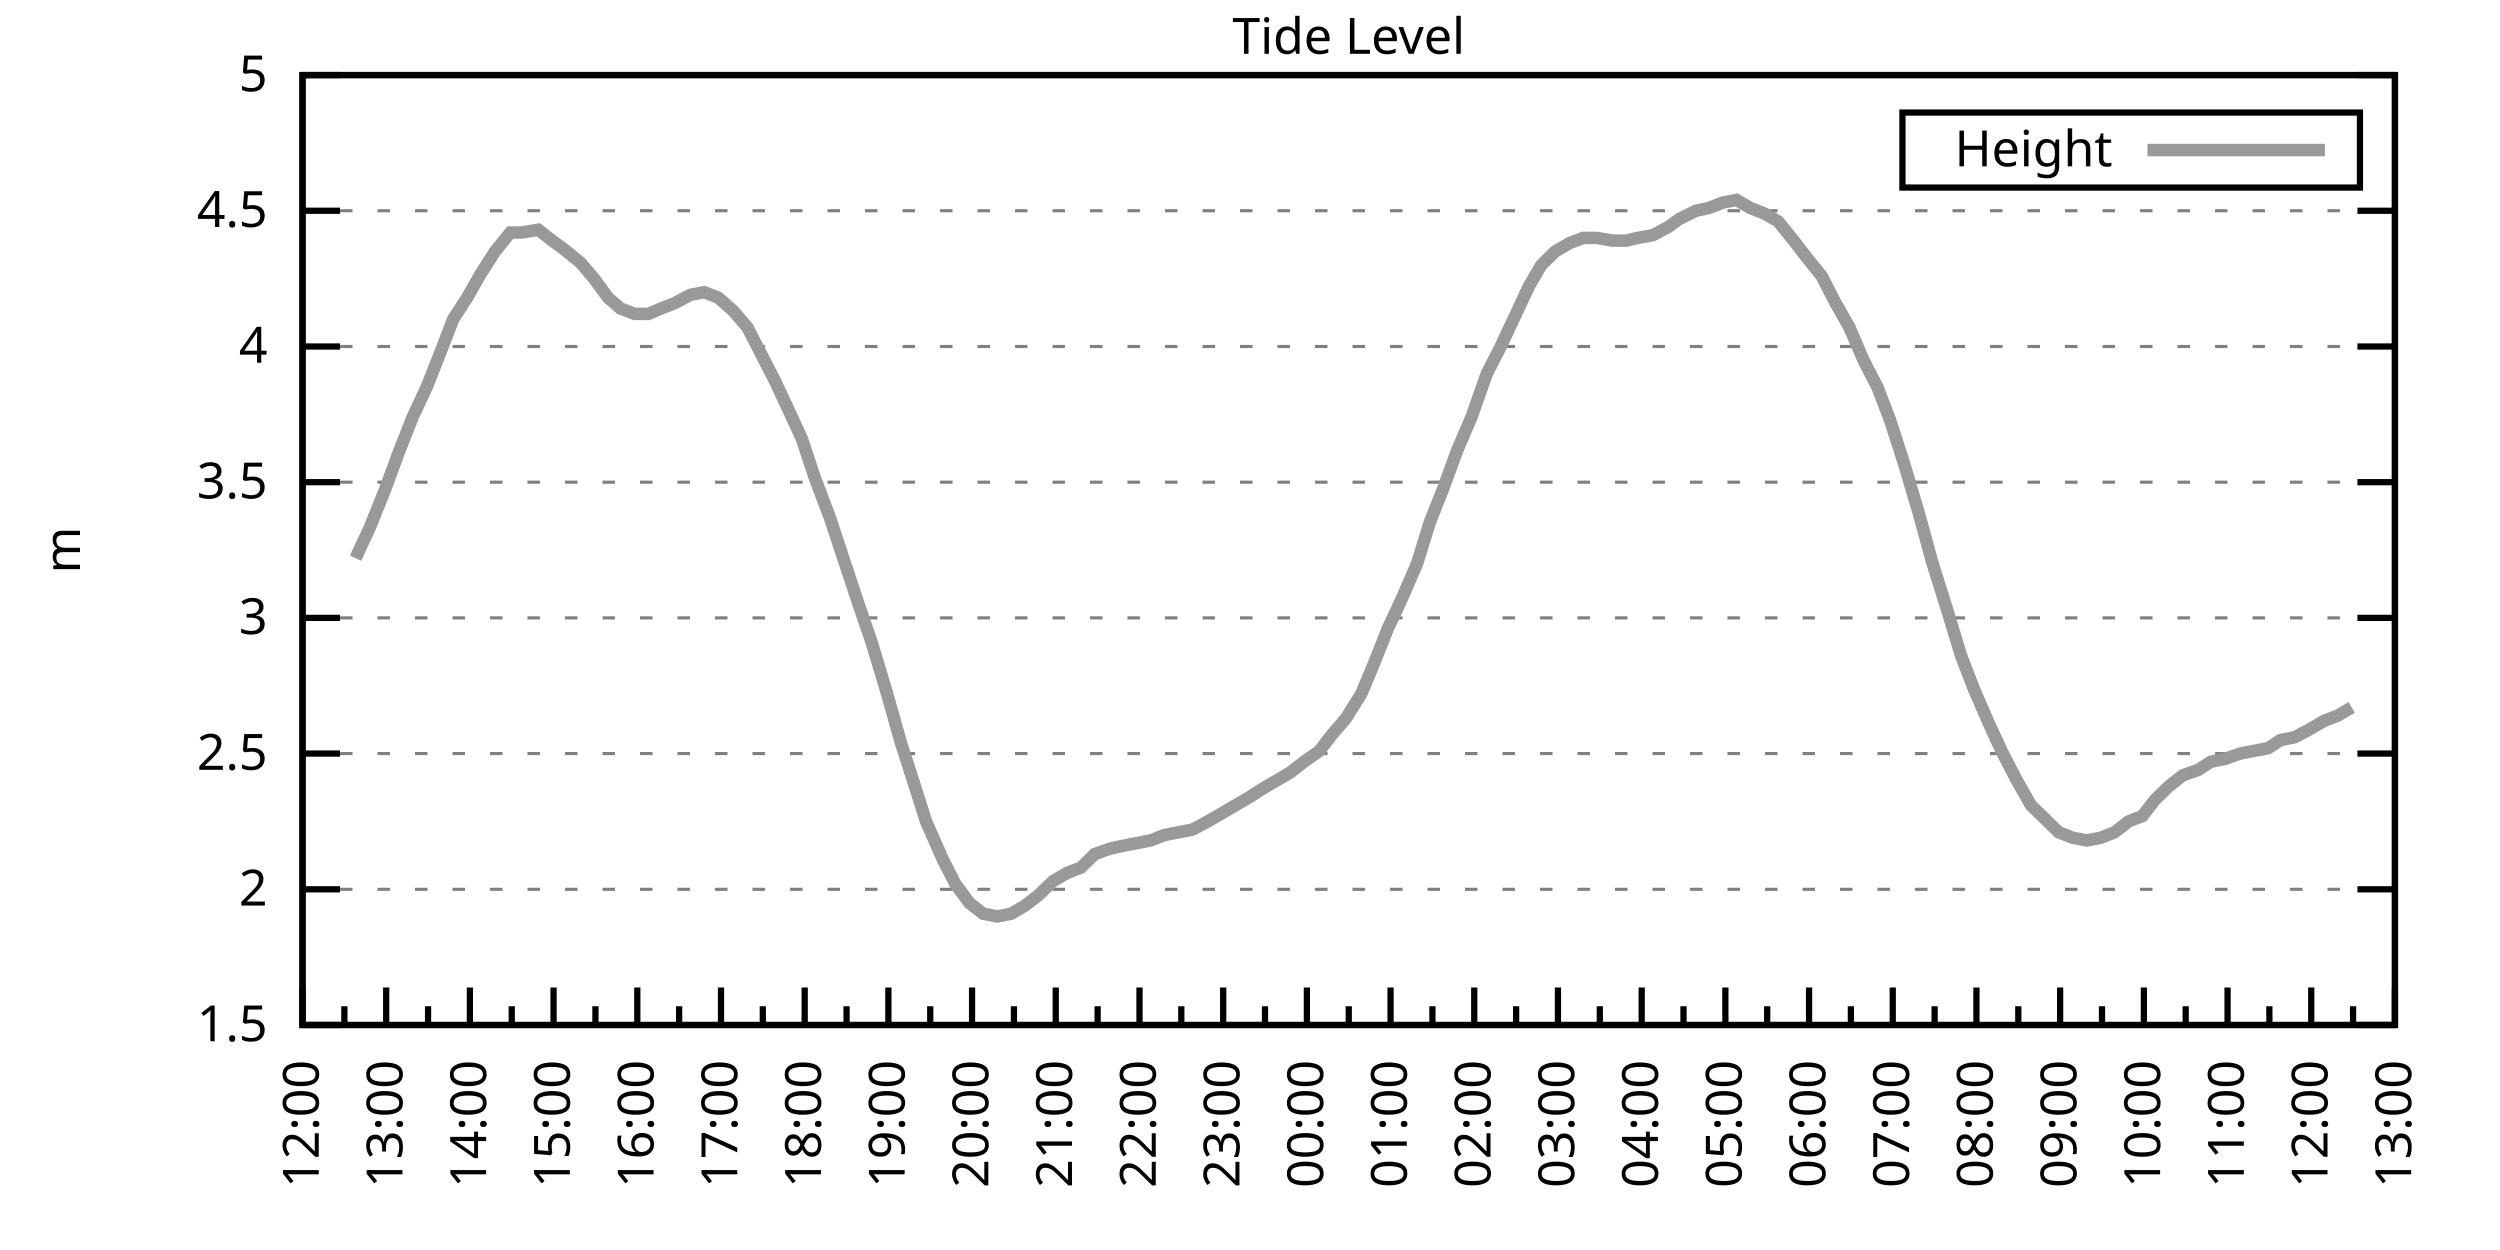
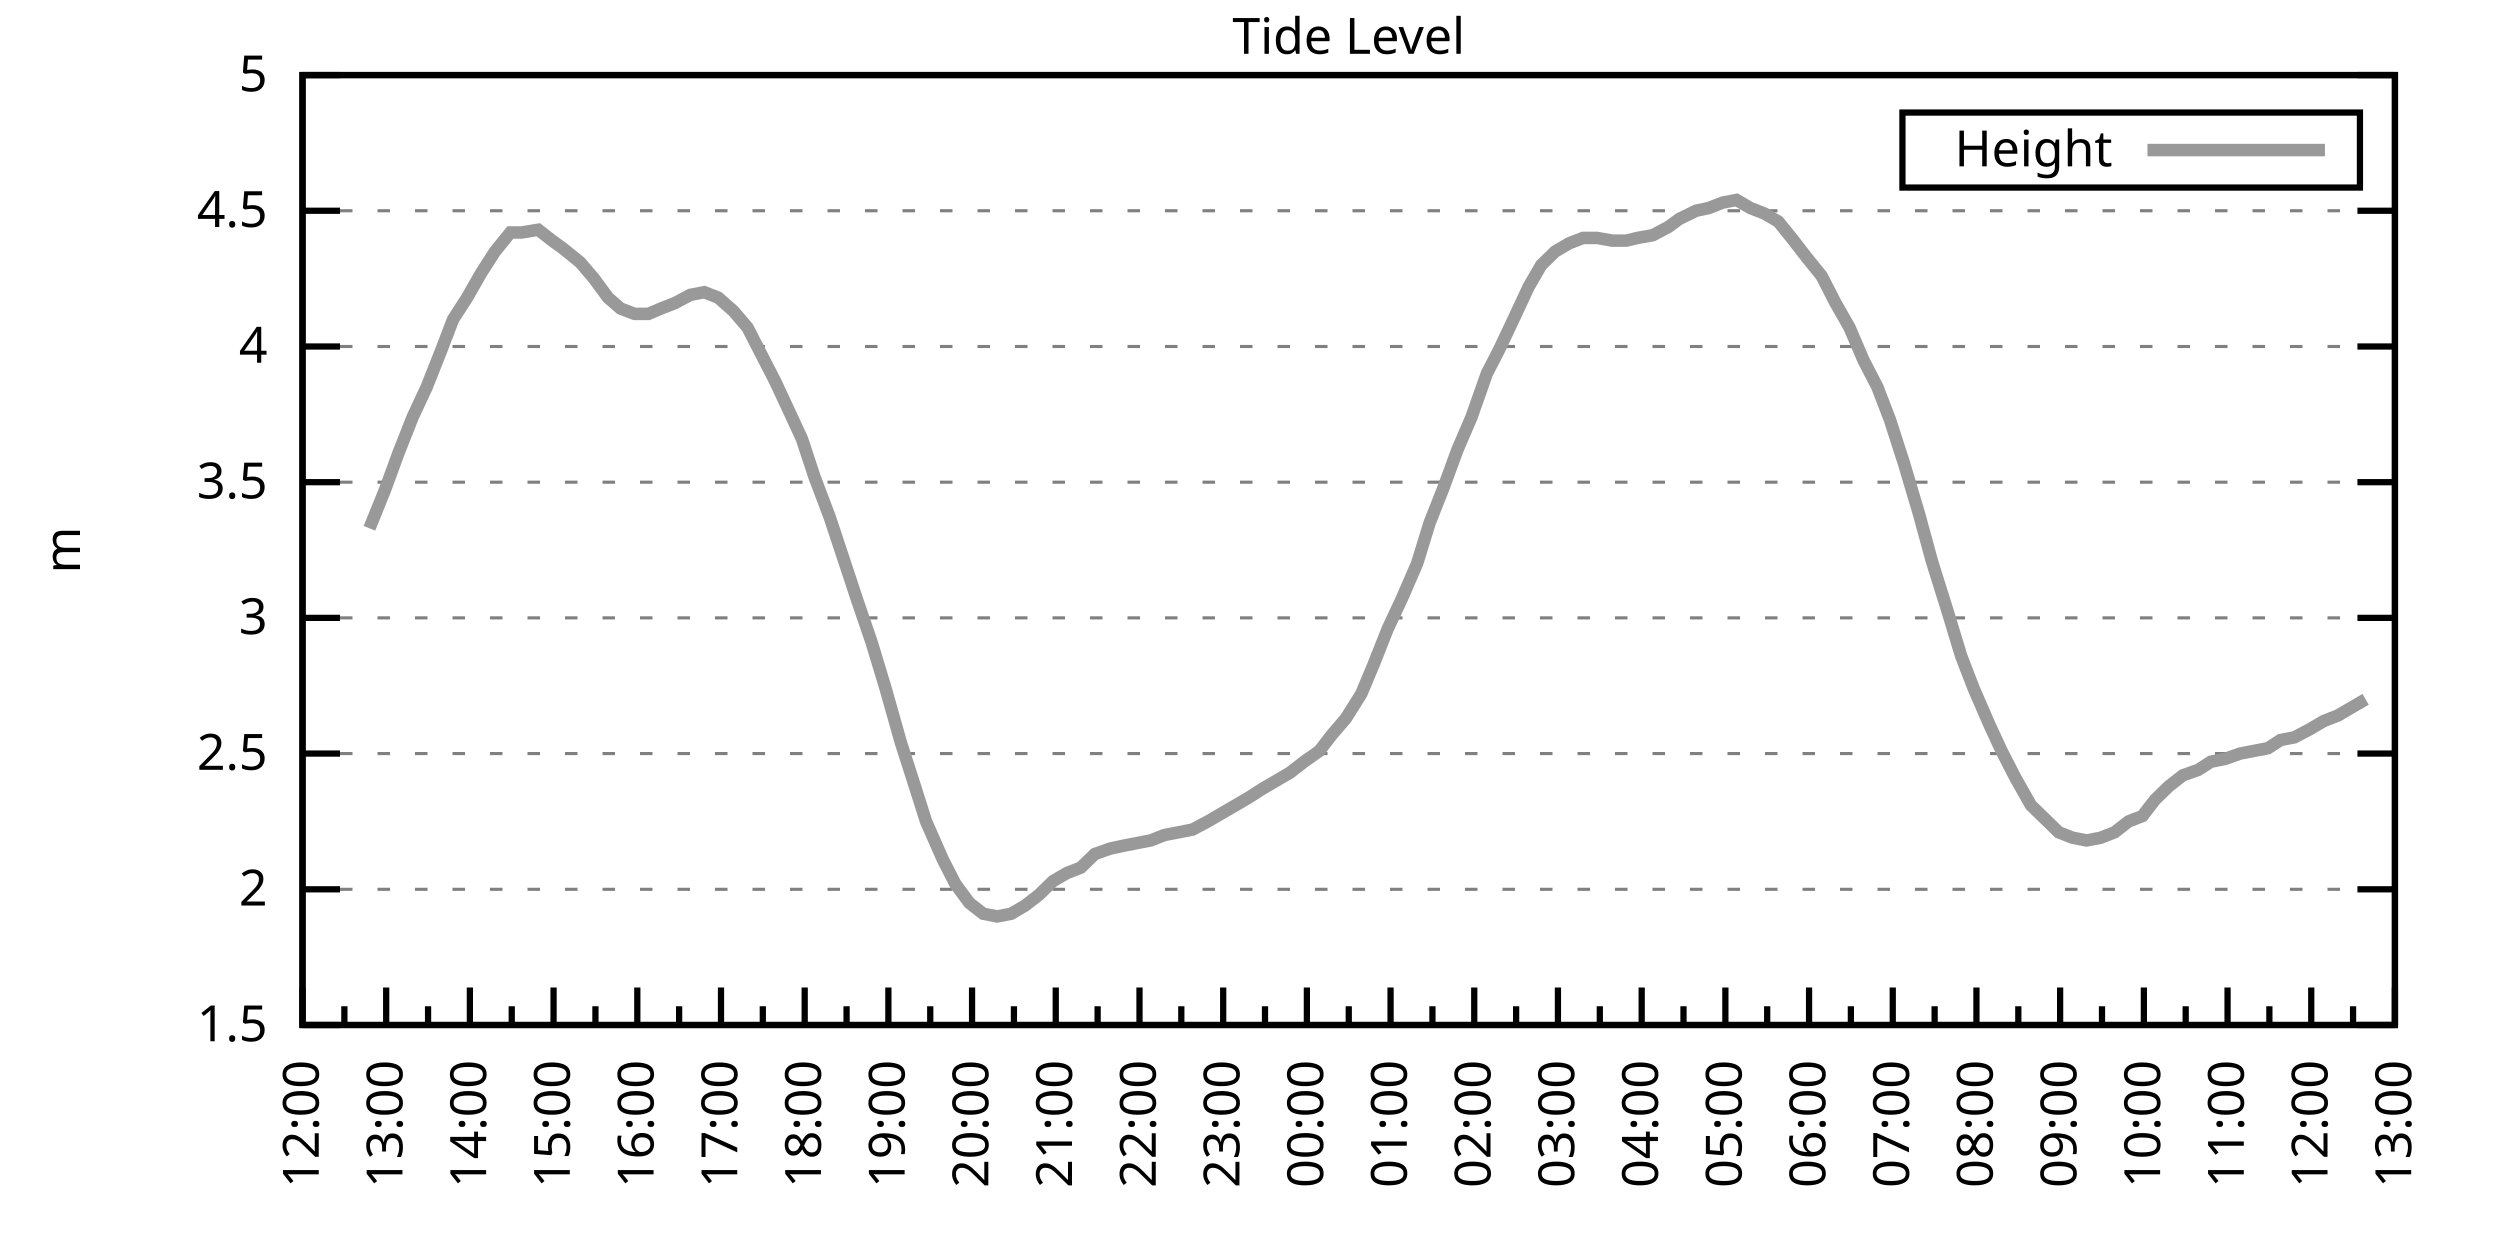
<svg xmlns="http://www.w3.org/2000/svg" xmlns:xlink="http://www.w3.org/1999/xlink" width="400" height="200" viewBox="0 0 400 200">
  <g id="gnuplot_canvas">
    <rect x="0" y="0" width="400" height="200" fill="none" />
    <defs>
      <circle id="gpDot" r="0.5" stroke-width="0.5" stroke="currentColor" />
      <path id="gpPt0" stroke-width="0.333" stroke="currentColor" d="M-1,0 h2 M0,-1 v2" />
      <path id="gpPt1" stroke-width="0.333" stroke="currentColor" d="M-1,-1 L1,1 M1,-1 L-1,1" />
      <path id="gpPt2" stroke-width="0.333" stroke="currentColor" d="M-1,0 L1,0 M0,-1 L0,1 M-1,-1 L1,1 M-1,1 L1,-1" />
      <rect id="gpPt3" stroke-width="0.333" stroke="currentColor" x="-1" y="-1" width="2" height="2" />
      <rect id="gpPt4" stroke-width="0.333" stroke="currentColor" fill="currentColor" x="-1" y="-1" width="2" height="2" />
      <circle id="gpPt5" stroke-width="0.333" stroke="currentColor" cx="0" cy="0" r="1" />
      <use xlink:href="#gpPt5" id="gpPt6" fill="currentColor" stroke="none" />
      <path id="gpPt7" stroke-width="0.333" stroke="currentColor" d="M0,-1.33 L-1.33,0.67 L1.33,0.67 z" />
      <use xlink:href="#gpPt7" id="gpPt8" fill="currentColor" stroke="none" />
      <use xlink:href="#gpPt7" id="gpPt9" stroke="currentColor" transform="rotate(180)" />
      <use xlink:href="#gpPt9" id="gpPt10" fill="currentColor" stroke="none" />
      <use xlink:href="#gpPt3" id="gpPt11" stroke="currentColor" transform="rotate(45)" />
      <use xlink:href="#gpPt11" id="gpPt12" fill="currentColor" stroke="none" />
      <path id="gpPt13" stroke-width="0.333" stroke="currentColor" d="M0,1.330 L1.265,0.411 L0.782,-1.067 L-0.782,-1.076 L-1.265,0.411 z" />
      <use xlink:href="#gpPt13" id="gpPt14" fill="currentColor" stroke="none" />
      <filter id="textbox" filterUnits="objectBoundingBox" x="0" y="0" height="1" width="1">
        <feFlood flood-color="white" flood-opacity="1" result="bgnd" />
        <feComposite in="SourceGraphic" in2="bgnd" operator="atop" />
      </filter>
      <filter id="greybox" filterUnits="objectBoundingBox" x="0" y="0" height="1" width="1">
        <feFlood flood-color="lightgrey" flood-opacity="1" result="grey" />
        <feComposite in="SourceGraphic" in2="grey" operator="atop" />
      </filter>
    </defs>
    <g fill="none" color="white" stroke="currentColor" stroke-width="1.00" stroke-linecap="butt" stroke-linejoin="miter">
</g>
    <g fill="none" color="black" stroke="currentColor" stroke-width="1.00" stroke-linecap="butt" stroke-linejoin="miter">
      <g stroke="none" shape-rendering="crispEdges">
        <polygon fill="rgb(255, 255, 255)" points="48.40,164.00 383.18,164.00 383.18,12.02 48.40,12.02 " />
      </g>
    </g>
    <g fill="none" color="black" stroke="currentColor" stroke-width="1.00" stroke-linecap="butt" stroke-linejoin="miter">
</g>
    <g fill="none" color="black" stroke="black" stroke-width="0.50" stroke-linecap="butt" stroke-linejoin="miter">
</g>
    <g fill="none" color="gray" stroke="currentColor" stroke-width="0.50" stroke-linecap="butt" stroke-linejoin="miter">
      <path stroke="gray" stroke-dasharray="2,4" class="gridline" d="M48.40,164.00 L383.19,164.00  " />
    </g>
    <g fill="none" color="gray" stroke="gray" stroke-width="1.00" stroke-linecap="butt" stroke-linejoin="miter">
</g>
    <g fill="none" color="black" stroke="currentColor" stroke-width="1.00" stroke-linecap="butt" stroke-linejoin="miter">
      <path stroke="black" d="M48.40,164.00 L54.40,164.00 M383.19,164.00 L377.19,164.00  " />
      <g transform="translate(42.80,166.60)" stroke="none" fill="black" font-family="Sans" font-size="8.00" text-anchor="end">
        <text>
          <tspan font-family="Sans"> 1.5</tspan>
        </text>
      </g>
    </g>
    <g fill="none" color="black" stroke="currentColor" stroke-width="1.00" stroke-linecap="butt" stroke-linejoin="miter">
</g>
    <g fill="none" color="black" stroke="black" stroke-width="0.50" stroke-linecap="butt" stroke-linejoin="miter">
</g>
    <g fill="none" color="gray" stroke="currentColor" stroke-width="0.50" stroke-linecap="butt" stroke-linejoin="miter">
      <path stroke="gray" stroke-dasharray="2,4" class="gridline" d="M48.40,142.29 L383.19,142.29  " />
    </g>
    <g fill="none" color="gray" stroke="gray" stroke-width="1.00" stroke-linecap="butt" stroke-linejoin="miter">
</g>
    <g fill="none" color="black" stroke="currentColor" stroke-width="1.00" stroke-linecap="butt" stroke-linejoin="miter">
      <path stroke="black" d="M48.40,142.29 L54.40,142.29 M383.19,142.29 L377.19,142.29  " />
      <g transform="translate(42.80,144.89)" stroke="none" fill="black" font-family="Sans" font-size="8.00" text-anchor="end">
        <text>
          <tspan font-family="Sans"> 2</tspan>
        </text>
      </g>
    </g>
    <g fill="none" color="black" stroke="currentColor" stroke-width="1.00" stroke-linecap="butt" stroke-linejoin="miter">
</g>
    <g fill="none" color="black" stroke="black" stroke-width="0.50" stroke-linecap="butt" stroke-linejoin="miter">
</g>
    <g fill="none" color="gray" stroke="currentColor" stroke-width="0.50" stroke-linecap="butt" stroke-linejoin="miter">
      <path stroke="gray" stroke-dasharray="2,4" class="gridline" d="M48.40,120.57 L383.19,120.57  " />
    </g>
    <g fill="none" color="gray" stroke="gray" stroke-width="1.00" stroke-linecap="butt" stroke-linejoin="miter">
</g>
    <g fill="none" color="black" stroke="currentColor" stroke-width="1.00" stroke-linecap="butt" stroke-linejoin="miter">
      <path stroke="black" d="M48.40,120.57 L54.40,120.57 M383.19,120.57 L377.19,120.57  " />
      <g transform="translate(42.80,123.17)" stroke="none" fill="black" font-family="Sans" font-size="8.00" text-anchor="end">
        <text>
          <tspan font-family="Sans"> 2.5</tspan>
        </text>
      </g>
    </g>
    <g fill="none" color="black" stroke="currentColor" stroke-width="1.00" stroke-linecap="butt" stroke-linejoin="miter">
</g>
    <g fill="none" color="black" stroke="black" stroke-width="0.50" stroke-linecap="butt" stroke-linejoin="miter">
</g>
    <g fill="none" color="gray" stroke="currentColor" stroke-width="0.50" stroke-linecap="butt" stroke-linejoin="miter">
      <path stroke="gray" stroke-dasharray="2,4" class="gridline" d="M48.40,98.86 L383.19,98.86  " />
    </g>
    <g fill="none" color="gray" stroke="gray" stroke-width="1.00" stroke-linecap="butt" stroke-linejoin="miter">
</g>
    <g fill="none" color="black" stroke="currentColor" stroke-width="1.00" stroke-linecap="butt" stroke-linejoin="miter">
      <path stroke="black" d="M48.40,98.86 L54.40,98.86 M383.19,98.86 L377.19,98.86  " />
      <g transform="translate(42.80,101.46)" stroke="none" fill="black" font-family="Sans" font-size="8.00" text-anchor="end">
        <text>
          <tspan font-family="Sans"> 3</tspan>
        </text>
      </g>
    </g>
    <g fill="none" color="black" stroke="currentColor" stroke-width="1.00" stroke-linecap="butt" stroke-linejoin="miter">
</g>
    <g fill="none" color="black" stroke="black" stroke-width="0.50" stroke-linecap="butt" stroke-linejoin="miter">
</g>
    <g fill="none" color="gray" stroke="currentColor" stroke-width="0.50" stroke-linecap="butt" stroke-linejoin="miter">
      <path stroke="gray" stroke-dasharray="2,4" class="gridline" d="M48.40,77.15 L383.19,77.15  " />
    </g>
    <g fill="none" color="gray" stroke="gray" stroke-width="1.00" stroke-linecap="butt" stroke-linejoin="miter">
</g>
    <g fill="none" color="black" stroke="currentColor" stroke-width="1.00" stroke-linecap="butt" stroke-linejoin="miter">
      <path stroke="black" d="M48.40,77.15 L54.40,77.15 M383.19,77.15 L377.19,77.15  " />
      <g transform="translate(42.80,79.75)" stroke="none" fill="black" font-family="Sans" font-size="8.00" text-anchor="end">
        <text>
          <tspan font-family="Sans"> 3.5</tspan>
        </text>
      </g>
    </g>
    <g fill="none" color="black" stroke="currentColor" stroke-width="1.00" stroke-linecap="butt" stroke-linejoin="miter">
</g>
    <g fill="none" color="black" stroke="black" stroke-width="0.50" stroke-linecap="butt" stroke-linejoin="miter">
</g>
    <g fill="none" color="gray" stroke="currentColor" stroke-width="0.50" stroke-linecap="butt" stroke-linejoin="miter">
      <path stroke="gray" stroke-dasharray="2,4" class="gridline" d="M48.40,55.44 L383.19,55.44  " />
    </g>
    <g fill="none" color="gray" stroke="gray" stroke-width="1.00" stroke-linecap="butt" stroke-linejoin="miter">
</g>
    <g fill="none" color="black" stroke="currentColor" stroke-width="1.00" stroke-linecap="butt" stroke-linejoin="miter">
      <path stroke="black" d="M48.40,55.44 L54.40,55.44 M383.19,55.44 L377.19,55.44  " />
      <g transform="translate(42.80,58.04)" stroke="none" fill="black" font-family="Sans" font-size="8.00" text-anchor="end">
        <text>
          <tspan font-family="Sans"> 4</tspan>
        </text>
      </g>
    </g>
    <g fill="none" color="black" stroke="currentColor" stroke-width="1.00" stroke-linecap="butt" stroke-linejoin="miter">
</g>
    <g fill="none" color="black" stroke="black" stroke-width="0.50" stroke-linecap="butt" stroke-linejoin="miter">
</g>
    <g fill="none" color="gray" stroke="currentColor" stroke-width="0.50" stroke-linecap="butt" stroke-linejoin="miter">
      <path stroke="gray" stroke-dasharray="2,4" class="gridline" d="M48.40,33.72 L383.19,33.72  " />
    </g>
    <g fill="none" color="gray" stroke="gray" stroke-width="1.00" stroke-linecap="butt" stroke-linejoin="miter">
</g>
    <g fill="none" color="black" stroke="currentColor" stroke-width="1.00" stroke-linecap="butt" stroke-linejoin="miter">
      <path stroke="black" d="M48.40,33.72 L54.40,33.72 M383.19,33.72 L377.19,33.72  " />
      <g transform="translate(42.80,36.32)" stroke="none" fill="black" font-family="Sans" font-size="8.00" text-anchor="end">
        <text>
          <tspan font-family="Sans"> 4.5</tspan>
        </text>
      </g>
    </g>
    <g fill="none" color="black" stroke="currentColor" stroke-width="1.00" stroke-linecap="butt" stroke-linejoin="miter">
</g>
    <g fill="none" color="black" stroke="black" stroke-width="0.50" stroke-linecap="butt" stroke-linejoin="miter">
</g>
    <g fill="none" color="gray" stroke="currentColor" stroke-width="0.50" stroke-linecap="butt" stroke-linejoin="miter">
      <path stroke="gray" stroke-dasharray="2,4" class="gridline" d="M48.40,12.01 L383.19,12.01  " />
    </g>
    <g fill="none" color="gray" stroke="gray" stroke-width="1.00" stroke-linecap="butt" stroke-linejoin="miter">
</g>
    <g fill="none" color="black" stroke="currentColor" stroke-width="1.00" stroke-linecap="butt" stroke-linejoin="miter">
      <path stroke="black" d="M48.40,12.01 L54.40,12.01 M383.19,12.01 L377.19,12.01  " />
      <g transform="translate(42.80,14.61)" stroke="none" fill="black" font-family="Sans" font-size="8.00" text-anchor="end">
        <text>
          <tspan font-family="Sans"> 5</tspan>
        </text>
      </g>
    </g>
    <g fill="none" color="black" stroke="currentColor" stroke-width="1.00" stroke-linecap="butt" stroke-linejoin="miter">
      <path stroke="black" d="M48.40,164.00 L48.40,158.00  " />
      <g transform="translate(51.00,169.60) rotate(270)" stroke="none" fill="black" font-family="Sans" font-size="8.00" text-anchor="end">
        <text>
          <tspan font-family="Sans">12:00</tspan>
        </text>
      </g>
    </g>
    <g fill="none" color="black" stroke="currentColor" stroke-width="1.00" stroke-linecap="butt" stroke-linejoin="miter">
      <path stroke="black" d="M55.10,164.00 L55.10,161.00 M61.79,164.00 L61.79,158.00  " />
      <g transform="translate(64.39,169.60) rotate(270)" stroke="none" fill="black" font-family="Sans" font-size="8.00" text-anchor="end">
        <text>
          <tspan font-family="Sans">13:00</tspan>
        </text>
      </g>
    </g>
    <g fill="none" color="black" stroke="currentColor" stroke-width="1.00" stroke-linecap="butt" stroke-linejoin="miter">
      <path stroke="black" d="M68.49,164.00 L68.49,161.00 M75.18,164.00 L75.18,158.00  " />
      <g transform="translate(77.78,169.60) rotate(270)" stroke="none" fill="black" font-family="Sans" font-size="8.00" text-anchor="end">
        <text>
          <tspan font-family="Sans">14:00</tspan>
        </text>
      </g>
    </g>
    <g fill="none" color="black" stroke="currentColor" stroke-width="1.00" stroke-linecap="butt" stroke-linejoin="miter">
      <path stroke="black" d="M81.88,164.00 L81.88,161.00 M88.57,164.00 L88.57,158.00  " />
      <g transform="translate(91.17,169.60) rotate(270)" stroke="none" fill="black" font-family="Sans" font-size="8.00" text-anchor="end">
        <text>
          <tspan font-family="Sans">15:00</tspan>
        </text>
      </g>
    </g>
    <g fill="none" color="black" stroke="currentColor" stroke-width="1.00" stroke-linecap="butt" stroke-linejoin="miter">
      <path stroke="black" d="M95.27,164.00 L95.27,161.00 M101.97,164.00 L101.97,158.00  " />
      <g transform="translate(104.57,169.60) rotate(270)" stroke="none" fill="black" font-family="Sans" font-size="8.00" text-anchor="end">
        <text>
          <tspan font-family="Sans">16:00</tspan>
        </text>
      </g>
    </g>
    <g fill="none" color="black" stroke="currentColor" stroke-width="1.00" stroke-linecap="butt" stroke-linejoin="miter">
      <path stroke="black" d="M108.66,164.00 L108.66,161.00 M115.36,164.00 L115.36,158.00  " />
      <g transform="translate(117.96,169.60) rotate(270)" stroke="none" fill="black" font-family="Sans" font-size="8.00" text-anchor="end">
        <text>
          <tspan font-family="Sans">17:00</tspan>
        </text>
      </g>
    </g>
    <g fill="none" color="black" stroke="currentColor" stroke-width="1.00" stroke-linecap="butt" stroke-linejoin="miter">
      <path stroke="black" d="M122.05,164.00 L122.05,161.00 M128.75,164.00 L128.75,158.00  " />
      <g transform="translate(131.35,169.60) rotate(270)" stroke="none" fill="black" font-family="Sans" font-size="8.00" text-anchor="end">
        <text>
          <tspan font-family="Sans">18:00</tspan>
        </text>
      </g>
    </g>
    <g fill="none" color="black" stroke="currentColor" stroke-width="1.00" stroke-linecap="butt" stroke-linejoin="miter">
      <path stroke="black" d="M135.45,164.00 L135.45,161.00 M142.14,164.00 L142.14,158.00  " />
      <g transform="translate(144.74,169.60) rotate(270)" stroke="none" fill="black" font-family="Sans" font-size="8.00" text-anchor="end">
        <text>
          <tspan font-family="Sans">19:00</tspan>
        </text>
      </g>
    </g>
    <g fill="none" color="black" stroke="currentColor" stroke-width="1.00" stroke-linecap="butt" stroke-linejoin="miter">
      <path stroke="black" d="M148.84,164.00 L148.84,161.00 M155.53,164.00 L155.53,158.00  " />
      <g transform="translate(158.13,169.60) rotate(270)" stroke="none" fill="black" font-family="Sans" font-size="8.00" text-anchor="end">
        <text>
          <tspan font-family="Sans">20:00</tspan>
        </text>
      </g>
    </g>
    <g fill="none" color="black" stroke="currentColor" stroke-width="1.00" stroke-linecap="butt" stroke-linejoin="miter">
      <path stroke="black" d="M162.23,164.00 L162.23,161.00 M168.92,164.00 L168.92,158.00  " />
      <g transform="translate(171.52,169.60) rotate(270)" stroke="none" fill="black" font-family="Sans" font-size="8.00" text-anchor="end">
        <text>
          <tspan font-family="Sans">21:00</tspan>
        </text>
      </g>
    </g>
    <g fill="none" color="black" stroke="currentColor" stroke-width="1.00" stroke-linecap="butt" stroke-linejoin="miter">
      <path stroke="black" d="M175.62,164.00 L175.62,161.00 M182.32,164.00 L182.32,158.00  " />
      <g transform="translate(184.92,169.60) rotate(270)" stroke="none" fill="black" font-family="Sans" font-size="8.00" text-anchor="end">
        <text>
          <tspan font-family="Sans">22:00</tspan>
        </text>
      </g>
    </g>
    <g fill="none" color="black" stroke="currentColor" stroke-width="1.00" stroke-linecap="butt" stroke-linejoin="miter">
      <path stroke="black" d="M189.01,164.00 L189.01,161.00 M195.71,164.00 L195.71,158.00  " />
      <g transform="translate(198.31,169.60) rotate(270)" stroke="none" fill="black" font-family="Sans" font-size="8.00" text-anchor="end">
        <text>
          <tspan font-family="Sans">23:00</tspan>
        </text>
      </g>
    </g>
    <g fill="none" color="black" stroke="currentColor" stroke-width="1.00" stroke-linecap="butt" stroke-linejoin="miter">
      <path stroke="black" d="M202.40,164.00 L202.40,161.00 M209.10,164.00 L209.10,158.00  " />
      <g transform="translate(211.70,169.60) rotate(270)" stroke="none" fill="black" font-family="Sans" font-size="8.00" text-anchor="end">
        <text>
          <tspan font-family="Sans">00:00</tspan>
        </text>
      </g>
    </g>
    <g fill="none" color="black" stroke="currentColor" stroke-width="1.00" stroke-linecap="butt" stroke-linejoin="miter">
      <path stroke="black" d="M215.80,164.00 L215.80,161.00 M222.49,164.00 L222.49,158.00  " />
      <g transform="translate(225.09,169.60) rotate(270)" stroke="none" fill="black" font-family="Sans" font-size="8.00" text-anchor="end">
        <text>
          <tspan font-family="Sans">01:00</tspan>
        </text>
      </g>
    </g>
    <g fill="none" color="black" stroke="currentColor" stroke-width="1.00" stroke-linecap="butt" stroke-linejoin="miter">
      <path stroke="black" d="M229.19,164.00 L229.19,161.00 M235.88,164.00 L235.88,158.00  " />
      <g transform="translate(238.48,169.60) rotate(270)" stroke="none" fill="black" font-family="Sans" font-size="8.00" text-anchor="end">
        <text>
          <tspan font-family="Sans">02:00</tspan>
        </text>
      </g>
    </g>
    <g fill="none" color="black" stroke="currentColor" stroke-width="1.00" stroke-linecap="butt" stroke-linejoin="miter">
      <path stroke="black" d="M242.58,164.00 L242.58,161.00 M249.27,164.00 L249.27,158.00  " />
      <g transform="translate(251.87,169.60) rotate(270)" stroke="none" fill="black" font-family="Sans" font-size="8.00" text-anchor="end">
        <text>
          <tspan font-family="Sans">03:00</tspan>
        </text>
      </g>
    </g>
    <g fill="none" color="black" stroke="currentColor" stroke-width="1.00" stroke-linecap="butt" stroke-linejoin="miter">
      <path stroke="black" d="M255.97,164.00 L255.97,161.00 M262.67,164.00 L262.67,158.00  " />
      <g transform="translate(265.27,169.60) rotate(270)" stroke="none" fill="black" font-family="Sans" font-size="8.00" text-anchor="end">
        <text>
          <tspan font-family="Sans">04:00</tspan>
        </text>
      </g>
    </g>
    <g fill="none" color="black" stroke="currentColor" stroke-width="1.00" stroke-linecap="butt" stroke-linejoin="miter">
      <path stroke="black" d="M269.36,164.00 L269.36,161.00 M276.06,164.00 L276.06,158.00  " />
      <g transform="translate(278.66,169.60) rotate(270)" stroke="none" fill="black" font-family="Sans" font-size="8.00" text-anchor="end">
        <text>
          <tspan font-family="Sans">05:00</tspan>
        </text>
      </g>
    </g>
    <g fill="none" color="black" stroke="currentColor" stroke-width="1.00" stroke-linecap="butt" stroke-linejoin="miter">
      <path stroke="black" d="M282.75,164.00 L282.75,161.00 M289.45,164.00 L289.45,158.00  " />
      <g transform="translate(292.05,169.60) rotate(270)" stroke="none" fill="black" font-family="Sans" font-size="8.00" text-anchor="end">
        <text>
          <tspan font-family="Sans">06:00</tspan>
        </text>
      </g>
    </g>
    <g fill="none" color="black" stroke="currentColor" stroke-width="1.00" stroke-linecap="butt" stroke-linejoin="miter">
      <path stroke="black" d="M296.14,164.00 L296.14,161.00 M302.84,164.00 L302.84,158.00  " />
      <g transform="translate(305.44,169.60) rotate(270)" stroke="none" fill="black" font-family="Sans" font-size="8.00" text-anchor="end">
        <text>
          <tspan font-family="Sans">07:00</tspan>
        </text>
      </g>
    </g>
    <g fill="none" color="black" stroke="currentColor" stroke-width="1.00" stroke-linecap="butt" stroke-linejoin="miter">
      <path stroke="black" d="M309.54,164.00 L309.54,161.00 M316.23,164.00 L316.23,158.00  " />
      <g transform="translate(318.83,169.60) rotate(270)" stroke="none" fill="black" font-family="Sans" font-size="8.00" text-anchor="end">
        <text>
          <tspan font-family="Sans">08:00</tspan>
        </text>
      </g>
    </g>
    <g fill="none" color="black" stroke="currentColor" stroke-width="1.00" stroke-linecap="butt" stroke-linejoin="miter">
      <path stroke="black" d="M322.93,164.00 L322.93,161.00 M329.62,164.00 L329.62,158.00  " />
      <g transform="translate(332.22,169.60) rotate(270)" stroke="none" fill="black" font-family="Sans" font-size="8.00" text-anchor="end">
        <text>
          <tspan font-family="Sans">09:00</tspan>
        </text>
      </g>
    </g>
    <g fill="none" color="black" stroke="currentColor" stroke-width="1.00" stroke-linecap="butt" stroke-linejoin="miter">
      <path stroke="black" d="M336.32,164.00 L336.32,161.00 M343.02,164.00 L343.02,158.00  " />
      <g transform="translate(345.62,169.60) rotate(270)" stroke="none" fill="black" font-family="Sans" font-size="8.00" text-anchor="end">
        <text>
          <tspan font-family="Sans">10:00</tspan>
        </text>
      </g>
    </g>
    <g fill="none" color="black" stroke="currentColor" stroke-width="1.00" stroke-linecap="butt" stroke-linejoin="miter">
      <path stroke="black" d="M349.71,164.00 L349.71,161.00 M356.41,164.00 L356.41,158.00  " />
      <g transform="translate(359.01,169.60) rotate(270)" stroke="none" fill="black" font-family="Sans" font-size="8.00" text-anchor="end">
        <text>
          <tspan font-family="Sans">11:00</tspan>
        </text>
      </g>
    </g>
    <g fill="none" color="black" stroke="currentColor" stroke-width="1.00" stroke-linecap="butt" stroke-linejoin="miter">
      <path stroke="black" d="M363.10,164.00 L363.10,161.00 M369.80,164.00 L369.80,158.00  " />
      <g transform="translate(372.40,169.60) rotate(270)" stroke="none" fill="black" font-family="Sans" font-size="8.00" text-anchor="end">
        <text>
          <tspan font-family="Sans">12:00</tspan>
        </text>
      </g>
    </g>
    <g fill="none" color="black" stroke="currentColor" stroke-width="1.00" stroke-linecap="butt" stroke-linejoin="miter">
      <path stroke="black" d="M376.49,164.00 L376.49,161.00 M383.19,164.00 L383.19,158.00  " />
      <g transform="translate(385.79,169.60) rotate(270)" stroke="none" fill="black" font-family="Sans" font-size="8.00" text-anchor="end">
        <text>
          <tspan font-family="Sans">13:00</tspan>
        </text>
      </g>
    </g>
    <g fill="none" color="black" stroke="currentColor" stroke-width="1.00" stroke-linecap="butt" stroke-linejoin="miter">
</g>
    <g fill="none" color="black" stroke="currentColor" stroke-width="1.00" stroke-linecap="butt" stroke-linejoin="miter">
      <path stroke="black" d="M48.40,12.01 L48.40,164.00 L383.19,164.00 L383.19,12.01 L48.40,12.01 Z  " />
    </g>
    <g fill="none" color="black" stroke="currentColor" stroke-width="1.00" stroke-linecap="butt" stroke-linejoin="miter">
      <g transform="translate(12.80,88.01) rotate(270)" stroke="none" fill="black" font-family="Sans" font-size="8.00" text-anchor="middle">
        <text>
          <tspan font-family="Sans">m</tspan>
        </text>
      </g>
    </g>
    <g fill="none" color="black" stroke="currentColor" stroke-width="1.00" stroke-linecap="butt" stroke-linejoin="miter">
</g>
    <g fill="none" color="black" stroke="currentColor" stroke-width="1.00" stroke-linecap="butt" stroke-linejoin="miter">
      <path stroke="black" d="M304.39,30.01 L304.39,18.01 L377.59,18.01 L377.59,30.01 L304.39,30.01 Z  " />
    </g>
    <g id="Tide_level_plot_1">
      <g fill="none" color="white" stroke="black" stroke-width="2.00" stroke-linecap="butt" stroke-linejoin="miter">
</g>
      <g fill="none" color="black" stroke="currentColor" stroke-width="2.00" stroke-linecap="butt" stroke-linejoin="miter">
        <g transform="translate(337.99,26.61)" stroke="none" fill="black" font-family="Sans" font-size="8.00" text-anchor="end">
          <text>
            <tspan font-family="Sans">Height</tspan>
          </text>
        </g>
      </g>
      <g fill="none" color="black" stroke="currentColor" stroke-width="2.00" stroke-linecap="butt" stroke-linejoin="miter">
-         <path stroke="rgb(153, 153, 153)" d="M343.59,24.01 L371.99,24.01 M56.88,89.31 L59.11,84.53 L61.57,78.45 L63.80,72.37 L66.03,66.73 L68.26,61.95   L70.50,56.30 L72.50,51.09 L74.74,47.62 L76.97,43.71 L79.20,40.24 L81.66,37.20 L83.44,37.20 L86.12,36.76   L88.35,38.50 L90.14,39.80 L92.82,41.97 L95.05,44.58 L97.28,47.62 L99.29,49.36 L101.52,50.22 L103.75,50.22   L105.76,49.36 L107.99,48.49 L110.45,47.18 L112.68,46.75 L114.91,47.62 L117.37,49.79 L119.60,52.40 L121.83,56.74   L124.06,61.08 L126.29,65.86 L128.30,70.20 L130.31,76.28 L132.77,82.79 L135.22,90.18 L137.23,96.26 L139.46,102.77   L141.69,110.15 L144.15,118.84 L146.38,125.79 L148.17,131.43 L150.85,137.51 L152.85,141.42 L155.09,144.46 L157.32,146.20   L159.55,146.63 L161.78,146.20 L164.01,144.89 L166.25,143.16 L168.48,140.98 L170.71,139.68 L172.94,138.81 L175.17,136.64   L177.63,135.77 L179.64,135.34 L181.87,134.90 L184.10,134.47 L186.33,133.60 L188.57,133.17 L190.80,132.73 L193.25,131.43   L195.48,130.13 L197.72,128.83 L199.95,127.52 L201.96,126.22 L204.19,124.92 L206.42,123.61 L208.65,121.88 L211.11,120.14   L213.12,117.53 L215.35,114.93 L217.80,111.02 L219.81,106.24 L222.04,100.60 L224.28,95.82 L226.73,90.18 L228.74,83.66   L230.97,78.02 L233.20,71.94 L235.44,66.73 L237.89,59.78 L239.90,55.87 L242.36,50.66 L244.59,45.88 L246.60,42.41   L248.83,40.24 L251.06,38.93 L253.29,38.07 L255.52,38.07 L257.98,38.50 L260.21,38.50 L262.00,38.07 L264.45,37.63   L266.91,36.33 L268.69,35.03 L271.37,33.72 L273.38,33.29 L275.61,32.42 L277.84,31.99 L280.07,33.29 L282.31,34.16   L284.54,35.46 L286.99,38.50 L289.00,41.11 L291.46,44.15 L293.69,48.49 L295.92,52.40 L298.15,57.61 L300.39,61.95   L302.39,67.16 L304.63,74.11 L307.08,82.36 L309.09,89.74 L311.54,97.56 L313.78,104.94 L315.79,110.15 L318.24,115.80   L320.25,120.14 L322.48,124.48 L324.94,128.83 L327.17,131.00 L329.40,133.17 L331.63,134.04 L333.86,134.47 L336.10,134.04   L338.33,133.17 L340.56,131.43 L342.79,130.56 L344.80,127.96 L347.03,125.79 L349.26,124.05 L351.72,123.18 L353.73,121.88   L355.96,121.44 L358.42,120.57 L360.65,120.14 L362.88,119.71 L364.89,118.40 L367.12,117.97 L369.58,116.67 L371.81,115.36   L374.04,114.49 L376.27,113.19  " />
+         <path stroke="rgb(153, 153, 153)" d="M343.59,24.01 L371.99,24.01 M59.11,84.53 L61.57,78.45 L63.80,72.37 L66.03,66.73 L68.26,61.95 L70.50,56.30   L72.50,51.09 L74.74,47.62 L76.97,43.71 L79.20,40.24 L81.66,37.20 L83.44,37.20 L86.12,36.76 L88.35,38.50   L90.14,39.80 L92.82,41.97 L95.05,44.58 L97.28,47.62 L99.29,49.36 L101.52,50.22 L103.75,50.22 L105.76,49.36   L107.99,48.49 L110.45,47.18 L112.68,46.75 L114.91,47.62 L117.37,49.79 L119.60,52.40 L121.83,56.74 L124.06,61.08   L126.29,65.86 L128.30,70.20 L130.31,76.28 L132.77,82.79 L135.22,90.18 L137.23,96.26 L139.46,102.77 L141.69,110.15   L144.15,118.84 L146.38,125.79 L148.17,131.43 L150.85,137.51 L152.85,141.42 L155.09,144.46 L157.32,146.20 L159.55,146.63   L161.78,146.20 L164.01,144.89 L166.25,143.16 L168.48,140.98 L170.71,139.68 L172.94,138.81 L175.17,136.64 L177.63,135.77   L179.64,135.34 L181.87,134.90 L184.10,134.47 L186.33,133.60 L188.57,133.17 L190.80,132.73 L193.25,131.43 L195.48,130.13   L197.72,128.83 L199.95,127.52 L201.96,126.22 L204.19,124.92 L206.42,123.61 L208.65,121.88 L211.11,120.14 L213.12,117.53   L215.35,114.93 L217.80,111.02 L219.81,106.24 L222.04,100.60 L224.28,95.82 L226.73,90.18 L228.74,83.66 L230.97,78.02   L233.20,71.94 L235.44,66.73 L237.89,59.78 L239.90,55.87 L242.36,50.66 L244.59,45.88 L246.60,42.41 L248.83,40.24   L251.06,38.93 L253.29,38.07 L255.52,38.07 L257.98,38.50 L260.21,38.50 L262.00,38.07 L264.45,37.63 L266.91,36.33   L268.69,35.03 L271.37,33.72 L273.38,33.29 L275.61,32.42 L277.84,31.99 L280.07,33.29 L282.31,34.16 L284.54,35.46   L286.99,38.50 L289.00,41.11 L291.46,44.15 L293.69,48.49 L295.92,52.40 L298.15,57.61 L300.39,61.95 L302.39,67.16   L304.63,74.11 L307.08,82.36 L309.09,89.74 L311.54,97.56 L313.78,104.94 L315.79,110.15 L318.24,115.80 L320.25,120.14   L322.48,124.48 L324.94,128.83 L327.17,131.00 L329.40,133.17 L331.63,134.04 L333.86,134.47 L336.10,134.04 L338.33,133.17   L340.56,131.43 L342.79,130.56 L344.80,127.96 L347.03,125.79 L349.26,124.05 L351.72,123.18 L353.73,121.88 L355.96,121.44   L358.42,120.57 L360.65,120.14 L362.88,119.71 L364.89,118.40 L367.12,117.97 L369.58,116.67 L371.81,115.36 L374.04,114.49   L376.27,113.19 L378.50,111.89  " />
      </g>
    </g>
    <g fill="none" color="black" stroke="currentColor" stroke-width="2.00" stroke-linecap="butt" stroke-linejoin="miter">
</g>
    <g fill="none" color="black" stroke="black" stroke-width="1.00" stroke-linecap="butt" stroke-linejoin="miter">
</g>
    <g fill="none" color="black" stroke="currentColor" stroke-width="1.00" stroke-linecap="butt" stroke-linejoin="miter">
      <path stroke="black" d="M48.40,12.01 L48.40,164.00 L383.19,164.00 L383.19,12.01 L48.40,12.01 Z  " />
    </g>
    <g fill="none" color="black" stroke="currentColor" stroke-width="1.00" stroke-linecap="butt" stroke-linejoin="miter">
      <g transform="translate(215.79,8.61)" stroke="none" fill="black" font-family="Sans" font-size="8.00" text-anchor="middle">
        <text>
          <tspan font-family="Sans">Tide Level</tspan>
        </text>
      </g>
    </g>
    <g fill="none" color="black" stroke="currentColor" stroke-width="1.00" stroke-linecap="butt" stroke-linejoin="miter">
</g>
  </g>
</svg>
